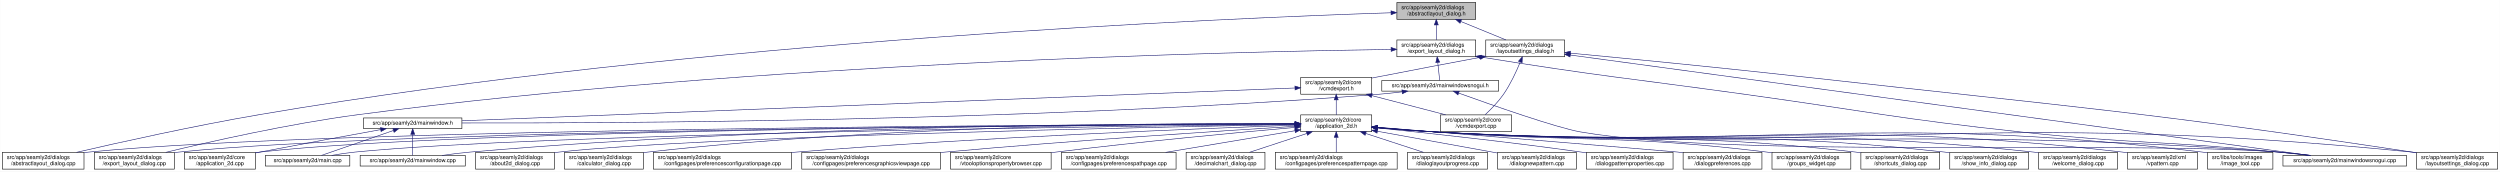
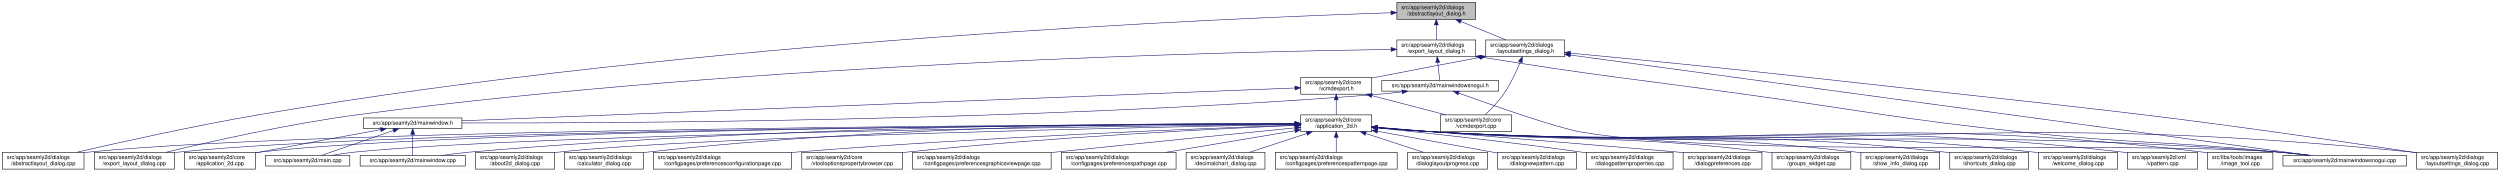
<svg xmlns="http://www.w3.org/2000/svg" xmlns:xlink="http://www.w3.org/1999/xlink" width="4472pt" height="307pt" viewBox="0.00 0.00 4471.50 307.00">
  <g id="graph0" class="graph" transform="scale(1 1) rotate(0) translate(4 303)">
    <polygon fill="white" stroke="transparent" points="-4,4 -4,-303 4467.5,-303 4467.5,4 -4,4" />
    <g id="node1" class="node">
      <g id="a_node1">
        <a xlink:title=" ">
          <polygon fill="#bfbfbf" stroke="black" points="2494.5,-268.5 2494.5,-298.5 2635.5,-298.5 2635.5,-268.5 2494.5,-268.5" />
          <text text-anchor="start" x="2502.5" y="-286.5" font-family="Helvetica,sans-Serif" font-size="10.00">src/app/seamly2d/dialogs</text>
          <text text-anchor="middle" x="2565" y="-275.5" font-family="Helvetica,sans-Serif" font-size="10.00">/abstractlayout_dialog.h</text>
        </a>
      </g>
    </g>
    <g id="node2" class="node">
      <g id="a_node2">
        <a xlink:href="../../dd/db4/abstractlayout__dialog_8cpp.html" target="_top" xlink:title=" ">
          <polygon fill="white" stroke="black" points="0,-0.5 0,-30.5 146,-30.5 146,-0.5 0,-0.5" />
          <text text-anchor="start" x="8" y="-18.5" font-family="Helvetica,sans-Serif" font-size="10.00">src/app/seamly2d/dialogs</text>
          <text text-anchor="middle" x="73" y="-7.5" font-family="Helvetica,sans-Serif" font-size="10.00">/abstractlayout_dialog.cpp</text>
        </a>
      </g>
    </g>
    <g id="edge1" class="edge">
      <path fill="none" stroke="midnightblue" d="M2483.92,-280.16C2202.28,-271 1240.94,-231.32 460,-98 343.42,-78.1 208.51,-48.08 132.72,-30.57" />
      <polygon fill="midnightblue" stroke="midnightblue" points="2483.94,-283.66 2494.05,-280.48 2484.17,-276.66 2483.94,-283.66" />
    </g>
    <g id="node3" class="node">
      <g id="a_node3">
        <a xlink:href="../../d1/d8e/export__layout__dialog_8h.html" target="_top" xlink:title=" ">
          <polygon fill="white" stroke="black" points="2494.5,-201.5 2494.5,-231.5 2635.5,-231.5 2635.5,-201.5 2494.5,-201.5" />
          <text text-anchor="start" x="2502.5" y="-219.5" font-family="Helvetica,sans-Serif" font-size="10.00">src/app/seamly2d/dialogs</text>
          <text text-anchor="middle" x="2565" y="-208.5" font-family="Helvetica,sans-Serif" font-size="10.00">/export_layout_dialog.h</text>
        </a>
      </g>
    </g>
    <g id="edge2" class="edge">
      <path fill="none" stroke="midnightblue" d="M2565,-258.11C2565,-249.15 2565,-239.32 2565,-231.58" />
      <polygon fill="midnightblue" stroke="midnightblue" points="2561.5,-258.4 2565,-268.4 2568.5,-258.4 2561.5,-258.4" />
    </g>
    <g id="node11" class="node">
      <g id="a_node11">
        <a xlink:href="../../d3/dd8/layoutsettings__dialog_8h.html" target="_top" xlink:title=" ">
          <polygon fill="white" stroke="black" points="2653.5,-201.5 2653.5,-231.5 2794.5,-231.5 2794.5,-201.5 2653.5,-201.5" />
          <text text-anchor="start" x="2661.5" y="-219.5" font-family="Helvetica,sans-Serif" font-size="10.00">src/app/seamly2d/dialogs</text>
          <text text-anchor="middle" x="2724" y="-208.5" font-family="Helvetica,sans-Serif" font-size="10.00">/layoutsettings_dialog.h</text>
        </a>
      </g>
    </g>
    <g id="edge11" class="edge">
      <path fill="none" stroke="midnightblue" d="M2608.92,-264.54C2634.37,-254.14 2665.93,-241.24 2689.57,-231.58" />
      <polygon fill="midnightblue" stroke="midnightblue" points="2607.43,-261.37 2599.5,-268.4 2610.08,-267.85 2607.43,-261.37" />
    </g>
    <g id="node4" class="node">
      <g id="a_node4">
        <a xlink:href="../../dd/d54/export__layout__dialog_8cpp.html" target="_top" xlink:title=" ">
          <polygon fill="white" stroke="black" points="164.5,-0.5 164.5,-30.5 307.5,-30.5 307.5,-0.5 164.5,-0.5" />
          <text text-anchor="start" x="172.5" y="-18.5" font-family="Helvetica,sans-Serif" font-size="10.00">src/app/seamly2d/dialogs</text>
          <text text-anchor="middle" x="236" y="-7.5" font-family="Helvetica,sans-Serif" font-size="10.00">/export_layout_dialog.cpp</text>
        </a>
      </g>
    </g>
    <g id="edge3" class="edge">
      <path fill="none" stroke="midnightblue" d="M2483.86,-214.6C2217.86,-210.8 1348.57,-191.53 637,-98 512.86,-81.68 369.58,-49.2 292.36,-30.55" />
      <polygon fill="midnightblue" stroke="midnightblue" points="2484.14,-218.11 2494.19,-214.75 2484.24,-211.11 2484.14,-218.11" />
    </g>
    <g id="node5" class="node">
      <g id="a_node5">
        <a xlink:href="../../d1/d82/mainwindowsnogui_8h.html" target="_top" xlink:title=" ">
          <polygon fill="white" stroke="black" points="2467.5,-140 2467.5,-159 2676.5,-159 2676.5,-140 2467.5,-140" />
          <text text-anchor="middle" x="2572" y="-147" font-family="Helvetica,sans-Serif" font-size="10.00">src/app/seamly2d/mainwindowsnogui.h</text>
        </a>
      </g>
    </g>
    <g id="edge4" class="edge">
      <path fill="none" stroke="midnightblue" d="M2567.61,-191.25C2568.82,-180.02 2570.18,-167.38 2571.06,-159.19" />
      <polygon fill="midnightblue" stroke="midnightblue" points="2564.11,-191.08 2566.52,-201.4 2571.07,-191.83 2564.11,-191.08" />
    </g>
    <g id="node10" class="node">
      <g id="a_node10">
        <a xlink:href="../../d8/de8/mainwindowsnogui_8cpp.html" target="_top" xlink:title=" ">
          <polygon fill="white" stroke="black" points="4079.5,-6 4079.5,-25 4300.5,-25 4300.5,-6 4079.5,-6" />
          <text text-anchor="middle" x="4190" y="-13" font-family="Helvetica,sans-Serif" font-size="10.00">src/app/seamly2d/mainwindowsnogui.cpp</text>
        </a>
      </g>
    </g>
    <g id="edge10" class="edge">
      <path fill="none" stroke="midnightblue" d="M2645.75,-200.75C2856.16,-166.74 2911.12,-162.84 3119,-134 3337.15,-103.73 3391.01,-90.47 3610,-67 3814.34,-45.1 3866.51,-51.43 4071,-31 4088.29,-29.27 4106.96,-27.13 4124.28,-25.02" />
      <polygon fill="midnightblue" stroke="midnightblue" points="2644.92,-197.34 2635.61,-202.39 2646.04,-204.25 2644.92,-197.34" />
    </g>
    <g id="node6" class="node">
      <g id="a_node6">
        <a xlink:href="../../d9/d53/mainwindow_8h.html" target="_top" xlink:title=" ">
          <polygon fill="white" stroke="black" points="646,-73 646,-92 822,-92 822,-73 646,-73" />
          <text text-anchor="middle" x="734" y="-80" font-family="Helvetica,sans-Serif" font-size="10.00">src/app/seamly2d/mainwindow.h</text>
        </a>
      </g>
    </g>
    <g id="edge5" class="edge">
      <path fill="none" stroke="midnightblue" d="M2503.6,-138.7C2488.6,-136.86 2472.79,-135.15 2458,-134 1832.59,-85.18 1076.22,-82.45 822.07,-83.06" />
      <polygon fill="midnightblue" stroke="midnightblue" points="2503.47,-142.21 2513.82,-139.99 2504.34,-135.27 2503.47,-142.21" />
    </g>
    <g id="edge9" class="edge">
      <path fill="none" stroke="midnightblue" d="M2605.25,-136.4C2663.1,-115.55 2780.2,-74.41 2823,-67 3096.38,-19.68 3794.33,-51.8 4071,-31 4089.89,-29.58 4110.38,-27.34 4128.96,-25.04" />
      <polygon fill="midnightblue" stroke="midnightblue" points="2603.71,-133.23 2595.5,-139.92 2606.09,-139.81 2603.71,-133.23" />
    </g>
    <g id="node7" class="node">
      <g id="a_node7">
        <a xlink:href="../../df/d3e/application__2d_8cpp.html" target="_top" xlink:title=" ">
          <polygon fill="white" stroke="black" points="325.5,-0.5 325.5,-30.5 452.5,-30.5 452.5,-0.5 325.5,-0.5" />
          <text text-anchor="start" x="333.5" y="-18.5" font-family="Helvetica,sans-Serif" font-size="10.00">src/app/seamly2d/core</text>
          <text text-anchor="middle" x="389" y="-7.5" font-family="Helvetica,sans-Serif" font-size="10.00">/application_2d.cpp</text>
        </a>
      </g>
    </g>
    <g id="edge6" class="edge">
      <path fill="none" stroke="midnightblue" d="M676.66,-71.16C621.38,-61.14 535.4,-45.37 461,-31 458.25,-30.47 455.43,-29.92 452.59,-29.36" />
      <polygon fill="midnightblue" stroke="midnightblue" points="676.15,-74.63 686.61,-72.97 677.4,-67.74 676.15,-74.63" />
    </g>
    <g id="node8" class="node">
      <g id="a_node8">
        <a xlink:href="../../dc/d14/app_2seamly2d_2main_8cpp.html" target="_top" xlink:title=" ">
          <polygon fill="white" stroke="black" points="470.5,-6 470.5,-25 621.5,-25 621.5,-6 470.5,-6" />
          <text text-anchor="middle" x="546" y="-13" font-family="Helvetica,sans-Serif" font-size="10.00">src/app/seamly2d/main.cpp</text>
        </a>
      </g>
    </g>
    <g id="edge7" class="edge">
      <path fill="none" stroke="midnightblue" d="M699.11,-69.44C661.81,-56.54 603.63,-36.42 570.77,-25.06" />
      <polygon fill="midnightblue" stroke="midnightblue" points="698.44,-72.91 709.04,-72.87 700.73,-66.29 698.44,-72.91" />
    </g>
    <g id="node9" class="node">
      <g id="a_node9">
        <a xlink:href="../../d8/dd9/mainwindow_8cpp.html" target="_top" xlink:title=" ">
          <polygon fill="white" stroke="black" points="640,-6 640,-25 828,-25 828,-6 640,-6" />
          <text text-anchor="middle" x="734" y="-13" font-family="Helvetica,sans-Serif" font-size="10.00">src/app/seamly2d/mainwindow.cpp</text>
        </a>
      </g>
    </g>
    <g id="edge8" class="edge">
      <path fill="none" stroke="midnightblue" d="M734,-62.54C734,-50.17 734,-34.62 734,-25.13" />
      <polygon fill="midnightblue" stroke="midnightblue" points="730.5,-62.73 734,-72.73 737.5,-62.73 730.5,-62.73" />
    </g>
    <g id="edge43" class="edge">
      <path fill="none" stroke="midnightblue" d="M2804.93,-204.51C3067.51,-168.87 3892.33,-56.91 4127.09,-25.04" />
      <polygon fill="midnightblue" stroke="midnightblue" points="2804.15,-201.09 2794.71,-205.9 2805.09,-208.02 2804.15,-201.09" />
    </g>
    <g id="node12" class="node">
      <g id="a_node12">
        <a xlink:href="../../dd/d57/vcmdexport_8h.html" target="_top" xlink:title=" ">
          <polygon fill="white" stroke="black" points="2322.5,-134.5 2322.5,-164.5 2449.5,-164.5 2449.5,-134.5 2322.5,-134.5" />
          <text text-anchor="start" x="2330.5" y="-152.5" font-family="Helvetica,sans-Serif" font-size="10.00">src/app/seamly2d/core</text>
          <text text-anchor="middle" x="2386" y="-141.5" font-family="Helvetica,sans-Serif" font-size="10.00">/vcmdexport.h</text>
        </a>
      </g>
    </g>
    <g id="edge12" class="edge">
      <path fill="none" stroke="midnightblue" d="M2643.42,-200.44C2590.65,-190.52 2520.19,-177.17 2458,-165 2455.25,-164.46 2452.44,-163.91 2449.6,-163.35" />
      <polygon fill="midnightblue" stroke="midnightblue" points="2642.92,-203.91 2653.39,-202.32 2644.21,-197.03 2642.92,-203.91" />
    </g>
    <g id="node27" class="node">
      <g id="a_node27">
        <a xlink:href="../../d0/dfa/layoutsettings__dialog_8cpp.html" target="_top" xlink:title=" ">
          <polygon fill="white" stroke="black" points="4318.5,-0.5 4318.5,-30.5 4463.5,-30.5 4463.5,-0.5 4318.5,-0.5" />
          <text text-anchor="start" x="4326.5" y="-18.5" font-family="Helvetica,sans-Serif" font-size="10.00">src/app/seamly2d/dialogs</text>
          <text text-anchor="middle" x="4391" y="-7.5" font-family="Helvetica,sans-Serif" font-size="10.00">/layoutsettings_dialog.cpp</text>
        </a>
      </g>
    </g>
    <g id="edge42" class="edge">
      <path fill="none" stroke="midnightblue" d="M2804.67,-207.95C2903.9,-198.54 3077.46,-181.65 3226,-165 3708.42,-110.92 3830.01,-103.57 4310,-31 4312.68,-30.59 4315.42,-30.17 4318.17,-29.73" />
      <polygon fill="midnightblue" stroke="midnightblue" points="2804.34,-204.47 2794.72,-208.9 2805,-211.44 2804.34,-204.47" />
    </g>
    <g id="node33" class="node">
      <g id="a_node33">
        <a xlink:href="../../df/d9b/vcmdexport_8cpp.html" target="_top" xlink:title=" ">
          <polygon fill="white" stroke="black" points="2572.5,-67.5 2572.5,-97.5 2699.5,-97.5 2699.5,-67.5 2572.5,-67.5" />
          <text text-anchor="start" x="2580.5" y="-85.5" font-family="Helvetica,sans-Serif" font-size="10.00">src/app/seamly2d/core</text>
          <text text-anchor="middle" x="2636" y="-74.5" font-family="Helvetica,sans-Serif" font-size="10.00">/vcmdexport.cpp</text>
        </a>
      </g>
    </g>
    <g id="edge41" class="edge">
      <path fill="none" stroke="midnightblue" d="M2715.08,-191.85C2708.15,-174.96 2697.62,-152.12 2685,-134 2675.64,-120.57 2662.66,-107.36 2652.4,-97.82" />
      <polygon fill="midnightblue" stroke="midnightblue" points="2711.97,-193.49 2718.91,-201.5 2718.47,-190.91 2711.97,-193.49" />
    </g>
    <g id="edge40" class="edge">
      <path fill="none" stroke="midnightblue" d="M2312.19,-145.6C2042.91,-135 1113.82,-98.44 822.26,-86.97" />
      <polygon fill="midnightblue" stroke="midnightblue" points="2312.12,-149.1 2322.25,-145.99 2312.4,-142.1 2312.12,-149.1" />
    </g>
    <g id="node13" class="node">
      <g id="a_node13">
        <a xlink:href="../../d7/d61/application__2d_8h.html" target="_top" xlink:title=" ">
          <polygon fill="white" stroke="black" points="2322.5,-67.5 2322.5,-97.5 2449.5,-97.5 2449.5,-67.5 2322.5,-67.5" />
          <text text-anchor="start" x="2330.5" y="-85.5" font-family="Helvetica,sans-Serif" font-size="10.00">src/app/seamly2d/core</text>
          <text text-anchor="middle" x="2386" y="-74.5" font-family="Helvetica,sans-Serif" font-size="10.00">/application_2d.h</text>
        </a>
      </g>
    </g>
    <g id="edge13" class="edge">
      <path fill="none" stroke="midnightblue" d="M2386,-124.11C2386,-115.15 2386,-105.32 2386,-97.58" />
      <polygon fill="midnightblue" stroke="midnightblue" points="2382.5,-124.4 2386,-134.4 2389.5,-124.4 2382.5,-124.4" />
    </g>
    <g id="edge39" class="edge">
      <path fill="none" stroke="midnightblue" d="M2449.78,-131.92C2490.58,-121.31 2542.93,-107.7 2581.73,-97.61" />
      <polygon fill="midnightblue" stroke="midnightblue" points="2448.74,-128.57 2439.94,-134.48 2450.5,-135.35 2448.74,-128.57" />
    </g>
-     <g id="edge15" class="edge">
+     <g id="edge16" class="edge">
      <path fill="none" stroke="midnightblue" d="M2312.3,-81.34C1976.31,-80.39 587.62,-73.89 155,-31 152.12,-30.71 149.19,-30.39 146.24,-30.02" />
      <polygon fill="midnightblue" stroke="midnightblue" points="2312.39,-84.84 2322.4,-81.37 2312.41,-77.84 2312.39,-84.84" />
    </g>
    <g id="edge28" class="edge">
      <path fill="none" stroke="midnightblue" d="M2312.16,-81.23C1991.12,-79.84 714.99,-71.78 316,-31 313.33,-30.73 310.62,-30.42 307.88,-30.07" />
      <polygon fill="midnightblue" stroke="midnightblue" points="2312.26,-84.73 2322.28,-81.28 2312.29,-77.73 2312.26,-84.73" />
    </g>
-     <g id="edge18" class="edge">
+     <g id="edge14" class="edge">
      <path fill="none" stroke="midnightblue" d="M2312.07,-81.27C2005.04,-80.03 829.51,-72.62 461,-31 458.21,-30.69 455.37,-30.32 452.51,-29.91" />
      <polygon fill="midnightblue" stroke="midnightblue" points="2312.18,-84.77 2322.19,-81.31 2312.2,-77.77 2312.18,-84.77" />
    </g>
    <g id="edge34" class="edge">
      <path fill="none" stroke="midnightblue" d="M2312.05,-80.75C2022.44,-77.62 964.89,-64.12 631,-31 617.29,-29.64 602.46,-27.39 589.08,-25.05" />
      <polygon fill="midnightblue" stroke="midnightblue" points="2312.39,-84.26 2322.43,-80.87 2312.47,-77.26 2312.39,-84.26" />
    </g>
    <g id="edge37" class="edge">
      <path fill="none" stroke="midnightblue" d="M2312.14,-81.9C2089.11,-82.5 1403.02,-79.93 837,-31 820.54,-29.58 802.69,-27.32 786.54,-25" />
      <polygon fill="midnightblue" stroke="midnightblue" points="2312.42,-85.4 2322.41,-81.87 2312.4,-78.4 2312.42,-85.4" />
    </g>
    <g id="edge35" class="edge">
      <path fill="none" stroke="midnightblue" d="M2459.92,-74.48C2491.63,-71.72 2529.11,-68.79 2563,-67 3232.48,-31.62 3402.35,-79.6 4071,-31 4090.1,-29.61 4110.84,-27.35 4129.57,-25.02" />
      <polygon fill="midnightblue" stroke="midnightblue" points="2459.5,-71.01 2449.84,-75.37 2460.11,-77.98 2459.5,-71.01" />
    </g>
    <g id="node14" class="node">
      <g id="a_node14">
        <a xlink:href="../../d9/d7f/about2d__dialog_8cpp.html" target="_top" xlink:title=" ">
          <polygon fill="white" stroke="black" points="846.5,-0.5 846.5,-30.5 987.5,-30.5 987.5,-0.5 846.5,-0.5" />
          <text text-anchor="start" x="854.5" y="-18.5" font-family="Helvetica,sans-Serif" font-size="10.00">src/app/seamly2d/dialogs</text>
          <text text-anchor="middle" x="917" y="-7.5" font-family="Helvetica,sans-Serif" font-size="10.00">/about2d_dialog.cpp</text>
        </a>
      </g>
    </g>
-     <g id="edge14" class="edge">
+     <g id="edge15" class="edge">
      <path fill="none" stroke="midnightblue" d="M2312.1,-80.23C2062.92,-75.74 1254.67,-59.29 996,-31 993.23,-30.7 990.41,-30.35 987.56,-29.98" />
      <polygon fill="midnightblue" stroke="midnightblue" points="2312.08,-83.73 2322.14,-80.41 2312.21,-76.73 2312.08,-83.73" />
    </g>
    <g id="node15" class="node">
      <g id="a_node15">
        <a xlink:href="../../d7/dfa/calculator__dialog_8cpp.html" target="_top" xlink:title=" ">
          <polygon fill="white" stroke="black" points="1005.5,-0.5 1005.5,-30.5 1146.5,-30.5 1146.5,-0.5 1005.5,-0.5" />
          <text text-anchor="start" x="1013.5" y="-18.5" font-family="Helvetica,sans-Serif" font-size="10.00">src/app/seamly2d/dialogs</text>
          <text text-anchor="middle" x="1076" y="-7.5" font-family="Helvetica,sans-Serif" font-size="10.00">/calculator_dialog.cpp</text>
        </a>
      </g>
    </g>
-     <g id="edge16" class="edge">
+     <g id="edge17" class="edge">
      <path fill="none" stroke="midnightblue" d="M2312.1,-82.08C2120.42,-82.8 1591.77,-79.8 1155,-31 1152.23,-30.69 1149.41,-30.34 1146.56,-29.96" />
      <polygon fill="midnightblue" stroke="midnightblue" points="2312.35,-85.58 2322.34,-82.03 2312.32,-78.58 2312.35,-85.58" />
    </g>
    <g id="node16" class="node">
      <g id="a_node16">
        <a xlink:href="../../d2/d2d/preferencesconfigurationpage_8cpp.html" target="_top" xlink:title=" ">
          <polygon fill="white" stroke="black" points="1164.5,-0.5 1164.5,-30.5 1411.5,-30.5 1411.5,-0.5 1164.5,-0.5" />
          <text text-anchor="start" x="1172.5" y="-18.5" font-family="Helvetica,sans-Serif" font-size="10.00">src/app/seamly2d/dialogs</text>
          <text text-anchor="middle" x="1288" y="-7.5" font-family="Helvetica,sans-Serif" font-size="10.00">/configpages/preferencesconfigurationpage.cpp</text>
        </a>
      </g>
    </g>
-     <g id="edge17" class="edge">
+     <g id="edge18" class="edge">
      <path fill="none" stroke="midnightblue" d="M2312.1,-79.05C2150.36,-73.38 1752.96,-57.76 1421,-31 1417.87,-30.75 1414.71,-30.48 1411.52,-30.21" />
      <polygon fill="midnightblue" stroke="midnightblue" points="2312.29,-82.56 2322.41,-79.41 2312.53,-75.57 2312.29,-82.56" />
    </g>
    <g id="node17" class="node">
      <g id="a_node17">
-         <a xlink:href="../../d9/d70/preferencesgraphicsviewpage_8cpp.html" target="_top" xlink:title=" ">
-           <polygon fill="white" stroke="black" points="1430,-0.5 1430,-30.5 1678,-30.5 1678,-0.5 1430,-0.5" />
-           <text text-anchor="start" x="1438" y="-18.5" font-family="Helvetica,sans-Serif" font-size="10.00">src/app/seamly2d/dialogs</text>
-           <text text-anchor="middle" x="1554" y="-7.5" font-family="Helvetica,sans-Serif" font-size="10.00">/configpages/preferencesgraphicsviewpage.cpp</text>
+         <a xlink:href="../../d2/d00/vtooloptionspropertybrowser_8cpp.html" target="_top" xlink:title=" ">
+           <polygon fill="white" stroke="black" points="1430,-0.5 1430,-30.5 1610,-30.5 1610,-0.5 1430,-0.5" />
+           <text text-anchor="start" x="1438" y="-18.5" font-family="Helvetica,sans-Serif" font-size="10.00">src/app/seamly2d/core</text>
+           <text text-anchor="middle" x="1520" y="-7.5" font-family="Helvetica,sans-Serif" font-size="10.00">/vtooloptionspropertybrowser.cpp</text>
        </a>
      </g>
    </g>
    <g id="edge19" class="edge">
-       <path fill="none" stroke="midnightblue" d="M2312.28,-77.06C2184.74,-69.18 1914.7,-51.63 1687,-31 1684.11,-30.74 1681.18,-30.47 1678.23,-30.19" />
-       <polygon fill="midnightblue" stroke="midnightblue" points="2312.13,-80.56 2322.33,-77.68 2312.56,-73.57 2312.13,-80.56" />
+       <path fill="none" stroke="midnightblue" d="M2312.1,-78.6C2175.13,-72.78 1872.66,-57.88 1619,-31 1616.06,-30.69 1613.08,-30.35 1610.07,-30" />
+       <polygon fill="midnightblue" stroke="midnightblue" points="2312.33,-82.11 2322.47,-79.03 2312.62,-75.11 2312.33,-82.11" />
    </g>
    <g id="node18" class="node">
      <g id="a_node18">
-         <a xlink:href="../../d2/d00/vtooloptionspropertybrowser_8cpp.html" target="_top" xlink:title=" ">
-           <polygon fill="white" stroke="black" points="1696,-0.5 1696,-30.5 1876,-30.5 1876,-0.5 1696,-0.5" />
-           <text text-anchor="start" x="1704" y="-18.5" font-family="Helvetica,sans-Serif" font-size="10.00">src/app/seamly2d/core</text>
-           <text text-anchor="middle" x="1786" y="-7.5" font-family="Helvetica,sans-Serif" font-size="10.00">/vtooloptionspropertybrowser.cpp</text>
+         <a xlink:href="../../d9/d70/preferencesgraphicsviewpage_8cpp.html" target="_top" xlink:title=" ">
+           <polygon fill="white" stroke="black" points="1628,-0.5 1628,-30.5 1876,-30.5 1876,-0.5 1628,-0.5" />
+           <text text-anchor="start" x="1636" y="-18.5" font-family="Helvetica,sans-Serif" font-size="10.00">src/app/seamly2d/dialogs</text>
+           <text text-anchor="middle" x="1752" y="-7.5" font-family="Helvetica,sans-Serif" font-size="10.00">/configpages/preferencesgraphicsviewpage.cpp</text>
        </a>
      </g>
    </g>
    <g id="edge20" class="edge">
-       <path fill="none" stroke="midnightblue" d="M2312.15,-75.1C2214.33,-66.39 2036.46,-49.72 1885,-31 1882.07,-30.64 1879.09,-30.26 1876.08,-29.87" />
-       <polygon fill="midnightblue" stroke="midnightblue" points="2311.96,-78.6 2322.23,-76 2312.58,-71.63 2311.96,-78.6" />
+       <path fill="none" stroke="midnightblue" d="M2312.25,-74.26C2214.53,-64.61 2036.78,-46.92 1885,-31 1882.11,-30.7 1879.19,-30.39 1876.24,-30.08" />
+       <polygon fill="midnightblue" stroke="midnightblue" points="2312.02,-77.75 2322.32,-75.25 2312.71,-70.78 2312.02,-77.75" />
    </g>
    <g id="node19" class="node">
      <g id="a_node19">
        <a xlink:href="../../dc/d20/preferencespathpage_8cpp.html" target="_top" xlink:title=" ">
          <polygon fill="white" stroke="black" points="1894.5,-0.5 1894.5,-30.5 2099.5,-30.5 2099.5,-0.5 1894.5,-0.5" />
          <text text-anchor="start" x="1902.5" y="-18.5" font-family="Helvetica,sans-Serif" font-size="10.00">src/app/seamly2d/dialogs</text>
          <text text-anchor="middle" x="1997" y="-7.5" font-family="Helvetica,sans-Serif" font-size="10.00">/configpages/preferencespathpage.cpp</text>
        </a>
      </g>
    </g>
    <g id="edge21" class="edge">
      <path fill="none" stroke="midnightblue" d="M2312.3,-69.18C2246.36,-58.17 2149.77,-42.03 2080.89,-30.52" />
      <polygon fill="midnightblue" stroke="midnightblue" points="2311.76,-72.64 2322.2,-70.84 2312.91,-65.74 2311.76,-72.64" />
    </g>
    <g id="node20" class="node">
      <g id="a_node20">
        <a xlink:href="../../dd/dc2/decimalchart__dialog_8cpp.html" target="_top" xlink:title=" ">
          <polygon fill="white" stroke="black" points="2117.5,-0.5 2117.5,-30.5 2258.5,-30.5 2258.5,-0.5 2117.5,-0.5" />
          <text text-anchor="start" x="2125.5" y="-18.5" font-family="Helvetica,sans-Serif" font-size="10.00">src/app/seamly2d/dialogs</text>
          <text text-anchor="middle" x="2188" y="-7.5" font-family="Helvetica,sans-Serif" font-size="10.00">/decimalchart_dialog.cpp</text>
        </a>
      </g>
    </g>
    <g id="edge22" class="edge">
      <path fill="none" stroke="midnightblue" d="M2333.39,-64.23C2301.36,-53.71 2260.96,-40.45 2230.88,-30.58" />
      <polygon fill="midnightblue" stroke="midnightblue" points="2332.44,-67.6 2343.04,-67.4 2334.63,-60.95 2332.44,-67.6" />
    </g>
    <g id="node21" class="node">
      <g id="a_node21">
        <a xlink:href="../../dc/d63/preferencespatternpage_8cpp.html" target="_top" xlink:title=" ">
          <polygon fill="white" stroke="black" points="2277,-0.5 2277,-30.5 2495,-30.5 2495,-0.5 2277,-0.5" />
          <text text-anchor="start" x="2285" y="-18.5" font-family="Helvetica,sans-Serif" font-size="10.00">src/app/seamly2d/dialogs</text>
          <text text-anchor="middle" x="2386" y="-7.5" font-family="Helvetica,sans-Serif" font-size="10.00">/configpages/preferencespatternpage.cpp</text>
        </a>
      </g>
    </g>
    <g id="edge23" class="edge">
      <path fill="none" stroke="midnightblue" d="M2386,-57.11C2386,-48.15 2386,-38.32 2386,-30.58" />
      <polygon fill="midnightblue" stroke="midnightblue" points="2382.5,-57.4 2386,-67.4 2389.5,-57.4 2382.5,-57.4" />
    </g>
    <g id="node22" class="node">
      <g id="a_node22">
        <a xlink:href="../../d6/d89/dialoglayoutprogress_8cpp.html" target="_top" xlink:title=" ">
          <polygon fill="white" stroke="black" points="2513.5,-0.5 2513.5,-30.5 2656.5,-30.5 2656.5,-0.5 2513.5,-0.5" />
          <text text-anchor="start" x="2521.5" y="-18.5" font-family="Helvetica,sans-Serif" font-size="10.00">src/app/seamly2d/dialogs</text>
          <text text-anchor="middle" x="2585" y="-7.5" font-family="Helvetica,sans-Serif" font-size="10.00">/dialoglayoutprogress.cpp</text>
        </a>
      </g>
    </g>
    <g id="edge24" class="edge">
      <path fill="none" stroke="midnightblue" d="M2438.88,-64.23C2471.07,-53.71 2511.67,-40.45 2541.9,-30.58" />
      <polygon fill="midnightblue" stroke="midnightblue" points="2437.6,-60.96 2429.18,-67.4 2439.77,-67.62 2437.6,-60.96" />
    </g>
    <g id="node23" class="node">
      <g id="a_node23">
        <a xlink:href="../../de/d87/dialognewpattern_8cpp.html" target="_top" xlink:title=" ">
          <polygon fill="white" stroke="black" points="2674.5,-0.5 2674.5,-30.5 2815.5,-30.5 2815.5,-0.5 2674.5,-0.5" />
          <text text-anchor="start" x="2682.5" y="-18.5" font-family="Helvetica,sans-Serif" font-size="10.00">src/app/seamly2d/dialogs</text>
          <text text-anchor="middle" x="2745" y="-7.5" font-family="Helvetica,sans-Serif" font-size="10.00">/dialognewpattern.cpp</text>
        </a>
      </g>
    </g>
    <g id="edge25" class="edge">
      <path fill="none" stroke="midnightblue" d="M2459.59,-68.18C2515.84,-58.01 2595.32,-43.62 2665,-31 2668.06,-30.45 2671.18,-29.88 2674.33,-29.31" />
      <polygon fill="midnightblue" stroke="midnightblue" points="2458.93,-64.75 2449.72,-69.97 2460.18,-71.63 2458.93,-64.75" />
    </g>
    <g id="node24" class="node">
      <g id="a_node24">
        <a xlink:href="../../d5/d18/dialogpatternproperties_8cpp.html" target="_top" xlink:title=" ">
          <polygon fill="white" stroke="black" points="2833.5,-0.5 2833.5,-30.5 2988.5,-30.5 2988.5,-0.5 2833.5,-0.5" />
          <text text-anchor="start" x="2841.5" y="-18.5" font-family="Helvetica,sans-Serif" font-size="10.00">src/app/seamly2d/dialogs</text>
          <text text-anchor="middle" x="2911" y="-7.5" font-family="Helvetica,sans-Serif" font-size="10.00">/dialogpatternproperties.cpp</text>
        </a>
      </g>
    </g>
    <g id="edge26" class="edge">
      <path fill="none" stroke="midnightblue" d="M2459.65,-74.15C2546.8,-65.19 2696.23,-49 2824,-31 2827.03,-30.57 2830.12,-30.12 2833.24,-29.66" />
      <polygon fill="midnightblue" stroke="midnightblue" points="2459.19,-70.68 2449.6,-75.18 2459.9,-77.65 2459.19,-70.68" />
    </g>
    <g id="node25" class="node">
      <g id="a_node25">
        <a xlink:href="../../d5/dc5/dialogpreferences_8cpp.html" target="_top" xlink:title=" ">
          <polygon fill="white" stroke="black" points="3006.5,-0.5 3006.5,-30.5 3147.5,-30.5 3147.5,-0.5 3006.5,-0.5" />
          <text text-anchor="start" x="3014.5" y="-18.5" font-family="Helvetica,sans-Serif" font-size="10.00">src/app/seamly2d/dialogs</text>
          <text text-anchor="middle" x="3077" y="-7.5" font-family="Helvetica,sans-Serif" font-size="10.00">/dialogpreferences.cpp</text>
        </a>
      </g>
    </g>
    <g id="edge27" class="edge">
      <path fill="none" stroke="midnightblue" d="M2460.01,-75.43C2621.25,-62.2 2990.41,-31.87 2997,-31 3000.08,-30.59 3003.22,-30.15 3006.39,-29.68" />
      <polygon fill="midnightblue" stroke="midnightblue" points="2459.38,-71.97 2449.7,-76.28 2459.95,-78.95 2459.38,-71.97" />
    </g>
    <g id="node26" class="node">
      <g id="a_node26">
        <a xlink:href="../../db/d5c/groups__widget_8cpp.html" target="_top" xlink:title=" ">
          <polygon fill="white" stroke="black" points="3165.5,-0.5 3165.5,-30.5 3306.5,-30.5 3306.5,-0.5 3165.5,-0.5" />
          <text text-anchor="start" x="3173.5" y="-18.5" font-family="Helvetica,sans-Serif" font-size="10.00">src/app/seamly2d/dialogs</text>
          <text text-anchor="middle" x="3236" y="-7.5" font-family="Helvetica,sans-Serif" font-size="10.00">/groups_widget.cpp</text>
        </a>
      </g>
    </g>
    <g id="edge29" class="edge">
      <path fill="none" stroke="midnightblue" d="M2459.96,-75.09C2491.68,-72.43 2529.14,-69.41 2563,-67 2826.37,-48.22 2893.86,-62.6 3156,-31 3159.08,-30.63 3162.23,-30.21 3165.4,-29.77" />
      <polygon fill="midnightblue" stroke="midnightblue" points="2459.55,-71.61 2449.88,-75.94 2460.14,-78.59 2459.55,-71.61" />
    </g>
    <g id="edge30" class="edge">
      <path fill="none" stroke="midnightblue" d="M2459.92,-74.43C2491.63,-71.66 2529.1,-68.74 2563,-67 3338.59,-27.28 3537.18,-107.66 4310,-31 4312.7,-30.73 4315.45,-30.42 4318.22,-30.08" />
      <polygon fill="midnightblue" stroke="midnightblue" points="2459.49,-70.95 2449.84,-75.32 2460.11,-77.93 2459.49,-70.95" />
    </g>
    <g id="node28" class="node">
      <g id="a_node28">
-         <a xlink:href="../../dd/d84/shortcuts__dialog_8cpp.html" target="_top" xlink:title=" ">
+         <a xlink:href="../../d2/df4/show__info__dialog_8cpp.html" target="_top" xlink:title=" ">
          <polygon fill="white" stroke="black" points="3324.5,-0.5 3324.5,-30.5 3465.5,-30.5 3465.5,-0.5 3324.5,-0.5" />
          <text text-anchor="start" x="3332.5" y="-18.5" font-family="Helvetica,sans-Serif" font-size="10.00">src/app/seamly2d/dialogs</text>
-           <text text-anchor="middle" x="3395" y="-7.5" font-family="Helvetica,sans-Serif" font-size="10.00">/shortcuts_dialog.cpp</text>
+           <text text-anchor="middle" x="3395" y="-7.5" font-family="Helvetica,sans-Serif" font-size="10.00">/show_info_dialog.cpp</text>
        </a>
      </g>
    </g>
    <g id="edge31" class="edge">
      <path fill="none" stroke="midnightblue" d="M2459.95,-74.88C2491.66,-72.19 2529.13,-69.2 2563,-67 2896.9,-45.34 2982.55,-68.92 3315,-31 3318.09,-30.65 3321.23,-30.25 3324.4,-29.82" />
      <polygon fill="midnightblue" stroke="midnightblue" points="2459.53,-71.4 2449.86,-75.74 2460.13,-78.38 2459.53,-71.4" />
    </g>
    <g id="node29" class="node">
      <g id="a_node29">
-         <a xlink:href="../../d2/df4/show__info__dialog_8cpp.html" target="_top" xlink:title=" ">
+         <a xlink:href="../../dd/d84/shortcuts__dialog_8cpp.html" target="_top" xlink:title=" ">
          <polygon fill="white" stroke="black" points="3483.5,-0.5 3483.5,-30.5 3624.5,-30.5 3624.5,-0.5 3483.5,-0.5" />
          <text text-anchor="start" x="3491.5" y="-18.5" font-family="Helvetica,sans-Serif" font-size="10.00">src/app/seamly2d/dialogs</text>
-           <text text-anchor="middle" x="3554" y="-7.5" font-family="Helvetica,sans-Serif" font-size="10.00">/show_info_dialog.cpp</text>
+           <text text-anchor="middle" x="3554" y="-7.5" font-family="Helvetica,sans-Serif" font-size="10.00">/shortcuts_dialog.cpp</text>
        </a>
      </g>
    </g>
    <g id="edge32" class="edge">
      <path fill="none" stroke="midnightblue" d="M2459.94,-74.74C2491.65,-72.03 2529.12,-69.06 2563,-67 2967.46,-42.45 3071.22,-75.24 3474,-31 3477.09,-30.66 3480.23,-30.27 3483.41,-29.85" />
      <polygon fill="midnightblue" stroke="midnightblue" points="2459.52,-71.27 2449.86,-75.61 2460.12,-78.24 2459.52,-71.27" />
    </g>
    <g id="node30" class="node">
      <g id="a_node30">
        <a xlink:href="../../df/d69/welcome__dialog_8cpp.html" target="_top" xlink:title=" ">
          <polygon fill="white" stroke="black" points="3642.5,-0.5 3642.5,-30.5 3783.5,-30.5 3783.5,-0.5 3642.5,-0.5" />
          <text text-anchor="start" x="3650.5" y="-18.5" font-family="Helvetica,sans-Serif" font-size="10.00">src/app/seamly2d/dialogs</text>
          <text text-anchor="middle" x="3713" y="-7.5" font-family="Helvetica,sans-Serif" font-size="10.00">/welcome_dialog.cpp</text>
        </a>
      </g>
    </g>
    <g id="edge33" class="edge">
      <path fill="none" stroke="midnightblue" d="M2459.93,-74.65C2491.64,-71.91 2529.11,-68.96 2563,-67 3038.03,-39.57 3159.87,-81.56 3633,-31 3636.09,-30.67 3639.24,-30.29 3642.41,-29.87" />
      <polygon fill="midnightblue" stroke="midnightblue" points="2459.51,-71.17 2449.85,-75.52 2460.12,-78.14 2459.51,-71.17" />
    </g>
    <g id="node31" class="node">
      <g id="a_node31">
        <a xlink:href="../../d3/d49/vpattern_8cpp.html" target="_top" xlink:title=" ">
          <polygon fill="white" stroke="black" points="3801.5,-0.5 3801.5,-30.5 3926.5,-30.5 3926.5,-0.5 3801.5,-0.5" />
          <text text-anchor="start" x="3809.5" y="-18.5" font-family="Helvetica,sans-Serif" font-size="10.00">src/app/seamly2d/xml</text>
          <text text-anchor="middle" x="3864" y="-7.5" font-family="Helvetica,sans-Serif" font-size="10.00">/vpattern.cpp</text>
        </a>
      </g>
    </g>
    <g id="edge36" class="edge">
      <path fill="none" stroke="midnightblue" d="M2459.93,-74.57C2491.64,-71.83 2529.11,-68.88 2563,-67 3108.61,-36.68 3249.09,-93.17 3792,-31 3795.04,-30.65 3798.14,-30.24 3801.27,-29.78" />
      <polygon fill="midnightblue" stroke="midnightblue" points="2459.5,-71.1 2449.85,-75.46 2460.11,-78.07 2459.5,-71.1" />
    </g>
    <g id="node32" class="node">
      <g id="a_node32">
        <a xlink:href="../../d9/da3/image__tool_8cpp.html" target="_top" xlink:title=" ">
          <polygon fill="white" stroke="black" points="3944.5,-0.5 3944.5,-30.5 4061.5,-30.5 4061.5,-0.5 3944.5,-0.5" />
          <text text-anchor="start" x="3952.5" y="-18.5" font-family="Helvetica,sans-Serif" font-size="10.00">src/libs/tools/images</text>
          <text text-anchor="middle" x="4003" y="-7.5" font-family="Helvetica,sans-Serif" font-size="10.00">/image_tool.cpp</text>
        </a>
      </g>
    </g>
    <g id="edge38" class="edge">
      <path fill="none" stroke="midnightblue" d="M2459.93,-74.52C2491.63,-71.77 2529.11,-68.83 2563,-67 3172.1,-34.09 3329.27,-102.91 3935,-31 3938,-30.64 3941.06,-30.22 3944.14,-29.74" />
      <polygon fill="midnightblue" stroke="midnightblue" points="2459.5,-71.05 2449.84,-75.41 2460.11,-78.02 2459.5,-71.05" />
    </g>
  </g>
</svg>
